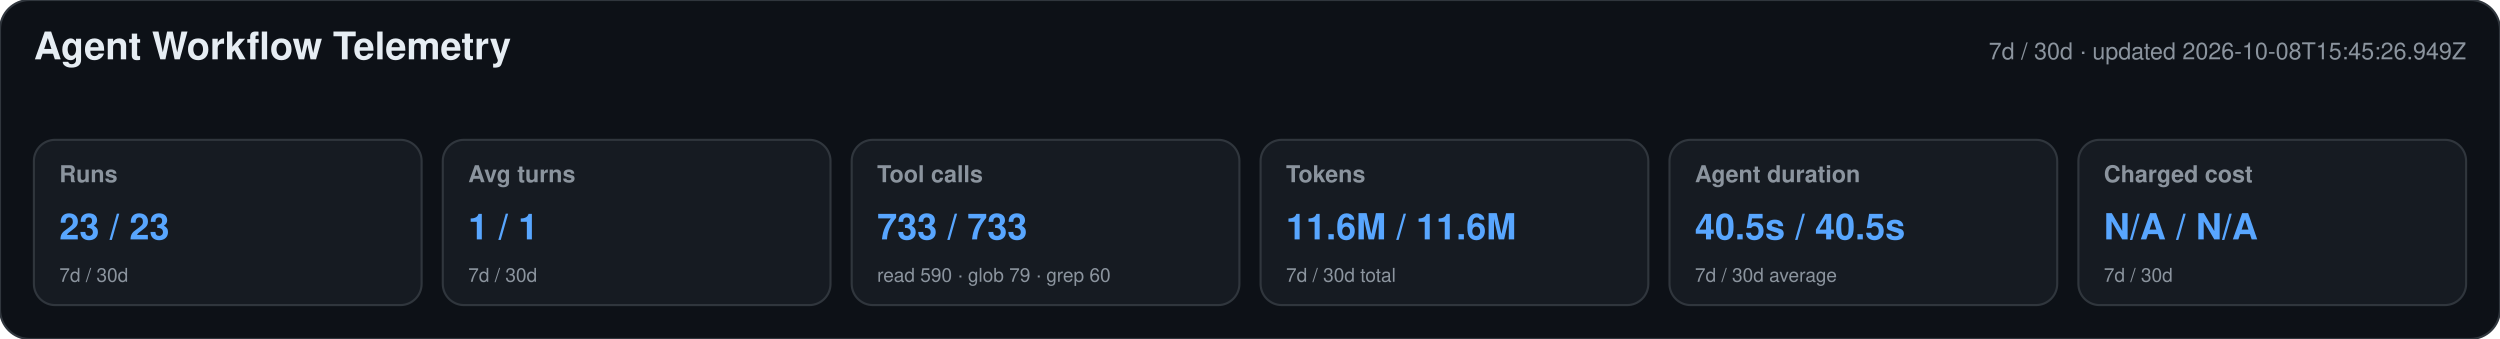
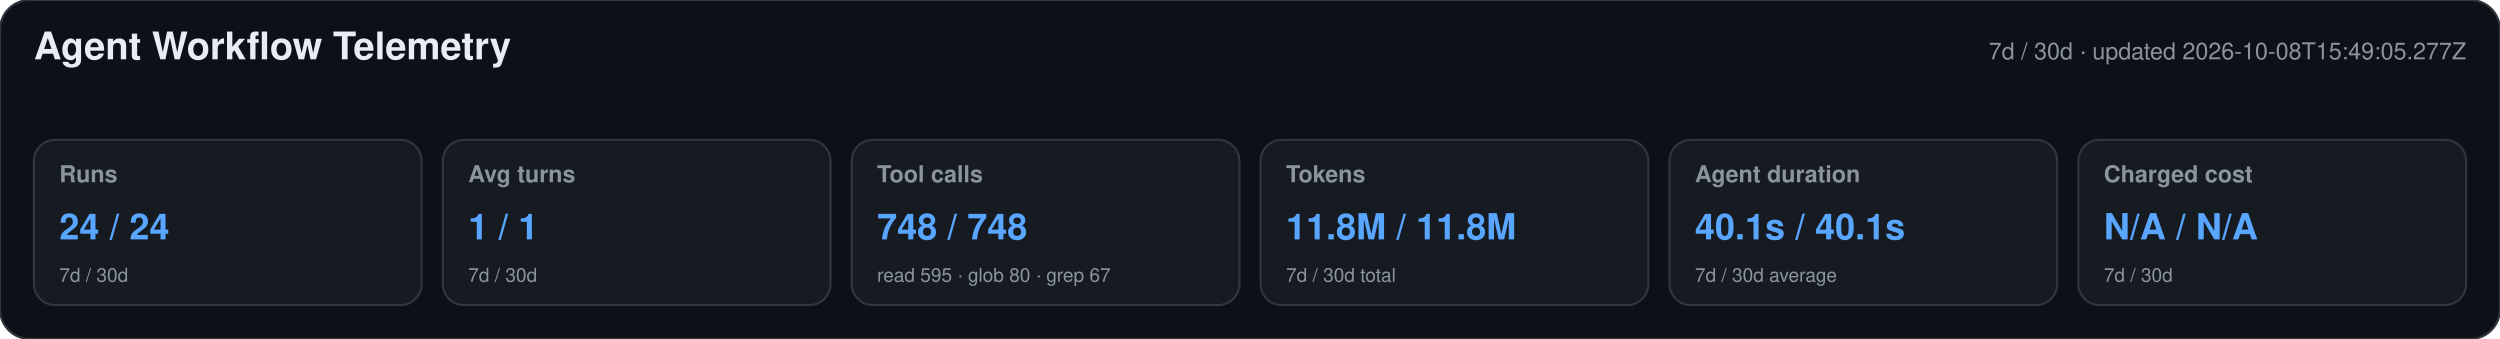
<svg xmlns="http://www.w3.org/2000/svg" width="1180" height="160" viewBox="0 0 1180 160" role="img" aria-labelledby="title desc">
  <style>text{font-family:-apple-system,BlinkMacSystemFont,"Segoe UI",Helvetica,Arial,sans-serif}.heading{font-size:18px;font-weight:650;fill:#e6edf3}.meta,.label,.secondary{fill:#8b949e}.meta,.label{font-size:11px}.label{font-weight:600}.primary{font-size:17px;font-weight:700;fill:#58a6ff}.secondary{font-size:9px}</style>
  <rect width="1180" height="160" rx="14" fill="#0d1117" stroke="#30363d" />
  <text x="16" y="28" class="heading">Agent Workflow Telemetry</text>
-   <text x="1164" y="28" text-anchor="end" class="meta">7d / 30d · updated 2026-10-08T15:45:26.949Z</text>
+   <text x="1164" y="28" text-anchor="end" class="meta">7d / 30d · updated 2026-10-08T15:49:05.277Z</text>
  <g>
    <rect x="16" y="66" width="183" height="78" rx="10" fill="#161b22" stroke="#30363d" />
    <text x="28" y="86" class="label">Runs</text>
-     <text x="28" y="113" class="primary">23 / 23</text>
+     <text x="28" y="113" class="primary">24 / 24</text>
    <text x="28" y="133" class="secondary">7d / 30d</text>
  </g>
  <g>
    <rect x="209" y="66" width="183" height="78" rx="10" fill="#161b22" stroke="#30363d" />
    <text x="221" y="86" class="label">Avg turns</text>
    <text x="221" y="113" class="primary">1 / 1</text>
    <text x="221" y="133" class="secondary">7d / 30d</text>
  </g>
  <g>
    <rect x="402" y="66" width="183" height="78" rx="10" fill="#161b22" stroke="#30363d" />
    <text x="414" y="86" class="label">Tool calls</text>
-     <text x="414" y="113" class="primary">733 / 733</text>
-     <text x="414" y="133" class="secondary">read 590 · glob 79 · grep 60</text>
+     <text x="414" y="113" class="primary">748 / 748</text>
+     <text x="414" y="133" class="secondary">read 595 · glob 80 · grep 67</text>
  </g>
  <g>
    <rect x="595" y="66" width="183" height="78" rx="10" fill="#161b22" stroke="#30363d" />
    <text x="607" y="86" class="label">Tokens</text>
-     <text x="607" y="113" class="primary">11.6M / 11.6M</text>
+     <text x="607" y="113" class="primary">11.8M / 11.8M</text>
    <text x="607" y="133" class="secondary">7d / 30d total</text>
  </g>
  <g>
    <rect x="788" y="66" width="183" height="78" rx="10" fill="#161b22" stroke="#30363d" />
    <text x="800" y="86" class="label">Agent duration</text>
-     <text x="800" y="113" class="primary">40.5s / 40.5s</text>
+     <text x="800" y="113" class="primary">40.1s / 40.1s</text>
    <text x="800" y="133" class="secondary">7d / 30d average</text>
  </g>
  <g>
    <rect x="981" y="66" width="183" height="78" rx="10" fill="#161b22" stroke="#30363d" />
    <text x="993" y="86" class="label">Charged cost</text>
    <text x="993" y="113" class="primary">N/A / N/A</text>
    <text x="993" y="133" class="secondary">7d / 30d</text>
  </g>
</svg>
